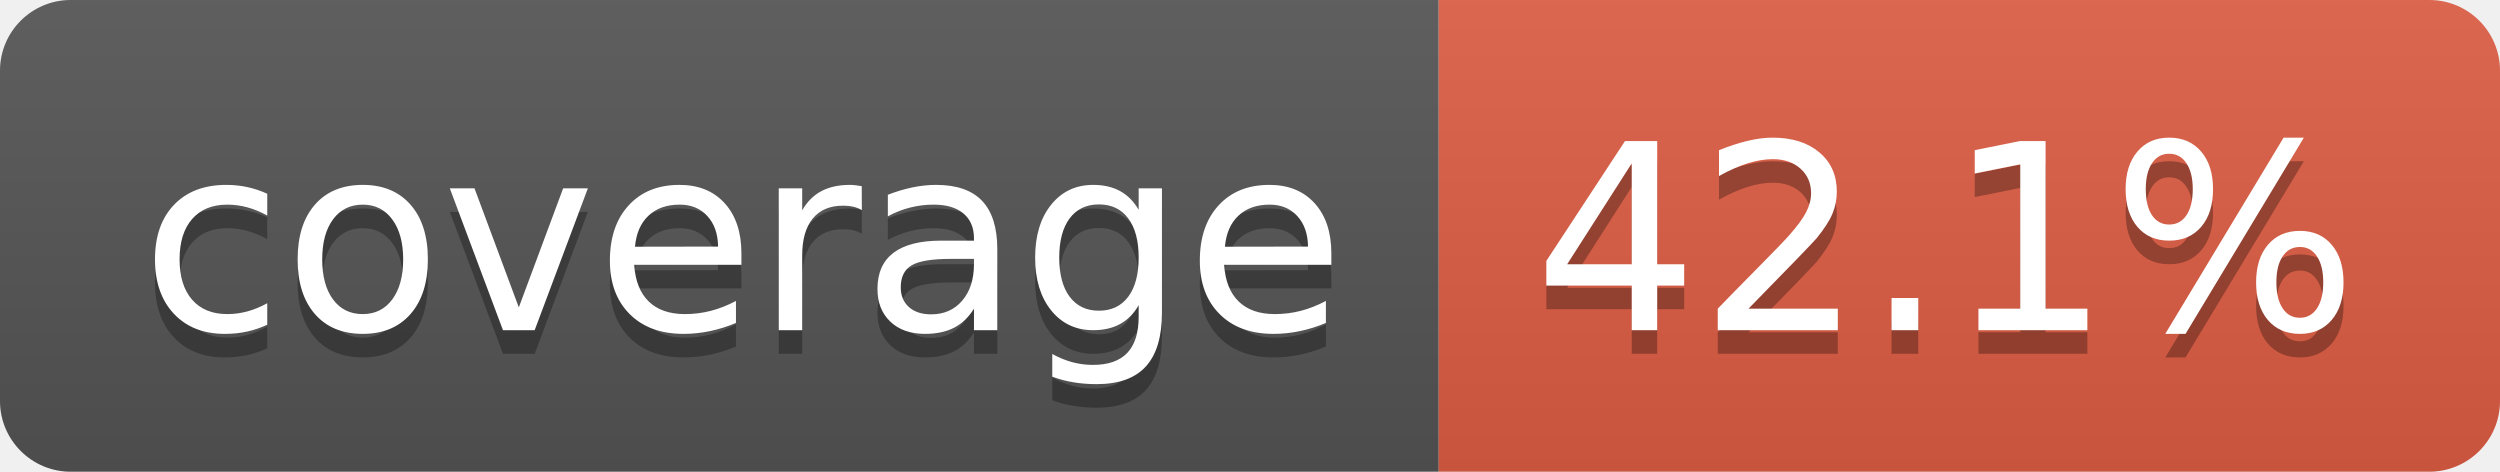
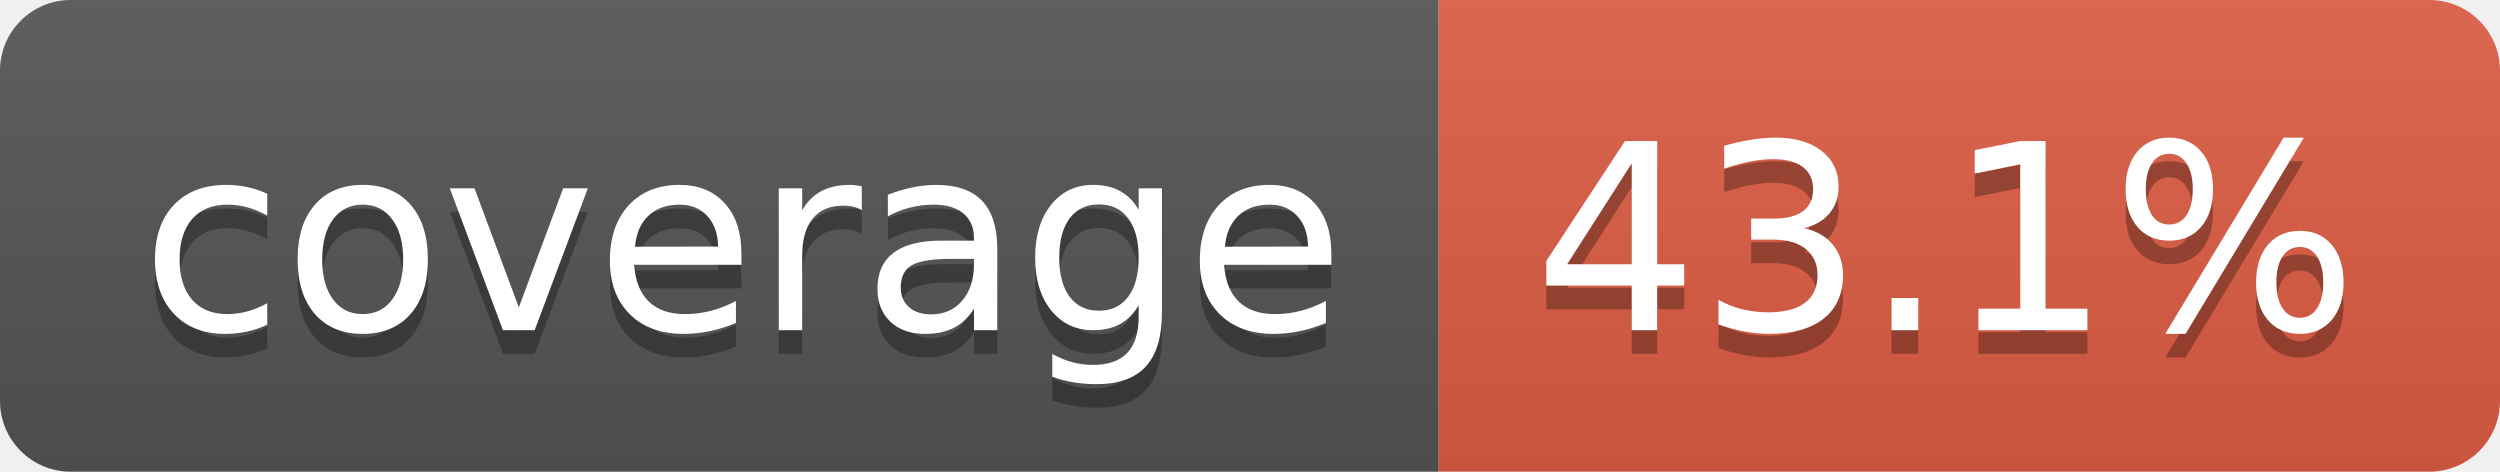
- <svg xmlns="http://www.w3.org/2000/svg" width="106" height="20" role="img" aria-label="coverage: 42.1%">
+ <svg xmlns="http://www.w3.org/2000/svg" width="106" height="20" role="img" aria-label="coverage: 43.1%">
  <linearGradient id="s" x2="0" y2="100%">
    <stop offset="0" stop-color="#bbb" stop-opacity=".1" />
    <stop offset="1" stop-opacity=".1" />
  </linearGradient>
  <clipPath id="r">
    <rect width="106" height="20" rx="3" fill="#fff" />
  </clipPath>
  <g clip-path="url(#r)">
    <rect width="61" height="20" fill="#555" />
    <rect x="61" width="45" height="20" fill="#e05d44" />
    <rect width="106" height="20" fill="url(#s)" />
  </g>
  <g fill="#fff" text-anchor="middle" font-family="Verdana,Geneva,DejaVu Sans,sans-serif" text-rendering="geometricPrecision" font-size="110">
    <text aria-hidden="true" x="315" y="150" fill="#010101" fill-opacity=".3" transform="scale(.1)" textLength="510">coverage</text>
    <text x="315" y="140" transform="scale(.1)" fill="#fff" textLength="510">coverage</text>
-     <text aria-hidden="true" x="825" y="150" fill="#010101" fill-opacity=".3" transform="scale(.1)" textLength="350">42.1%</text>
-     <text x="825" y="140" transform="scale(.1)" fill="#fff" textLength="350">42.1%</text>
+     <text aria-hidden="true" x="825" y="150" fill="#010101" fill-opacity=".3" transform="scale(.1)" textLength="350">43.1%</text>
+     <text x="825" y="140" transform="scale(.1)" fill="#fff" textLength="350">43.1%</text>
  </g>
</svg>
